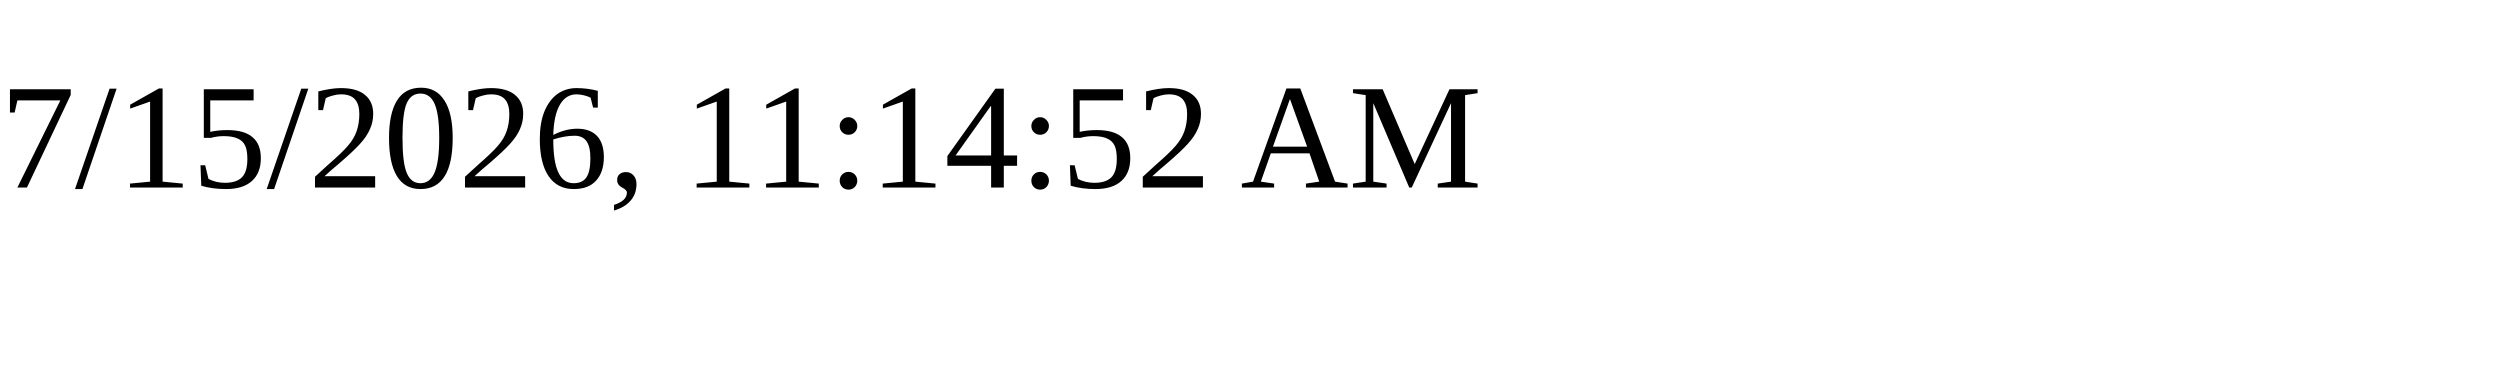
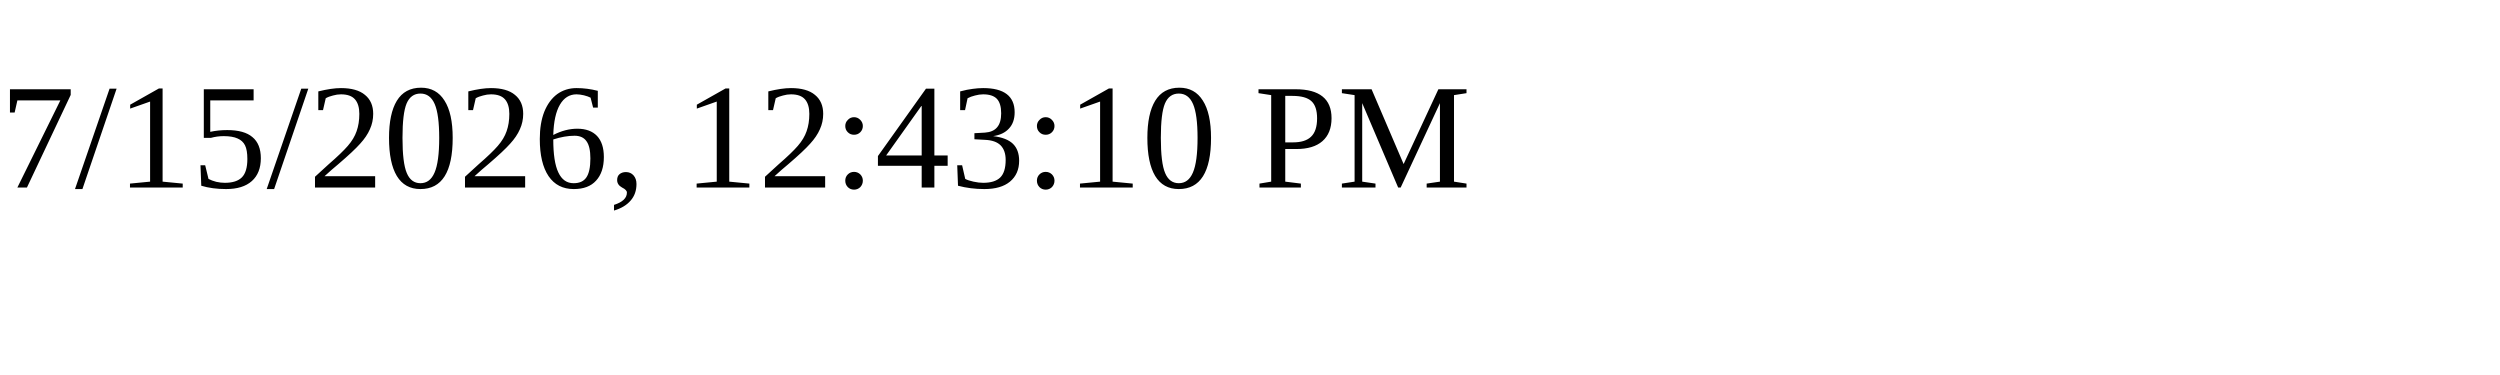
<svg xmlns="http://www.w3.org/2000/svg" height="30" width="200">
-   <text x="0" y="15">7/15/2026, 11:14:52 AM</text>
+   <text x="0" y="15">7/15/2026, 12:43:10 PM</text>
</svg>
